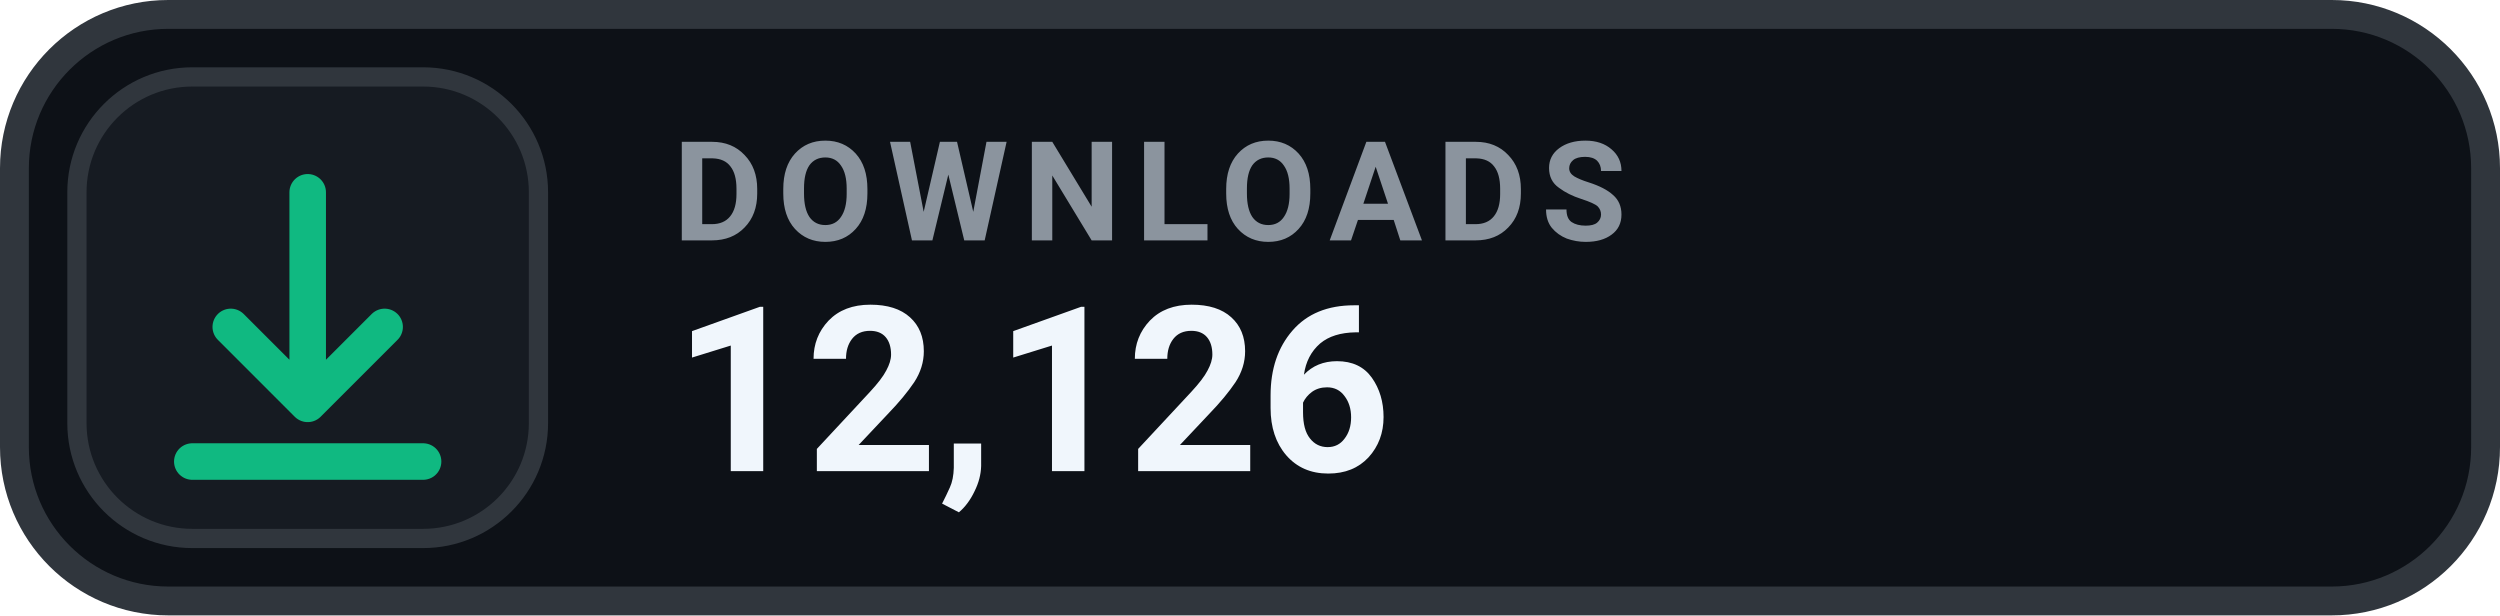
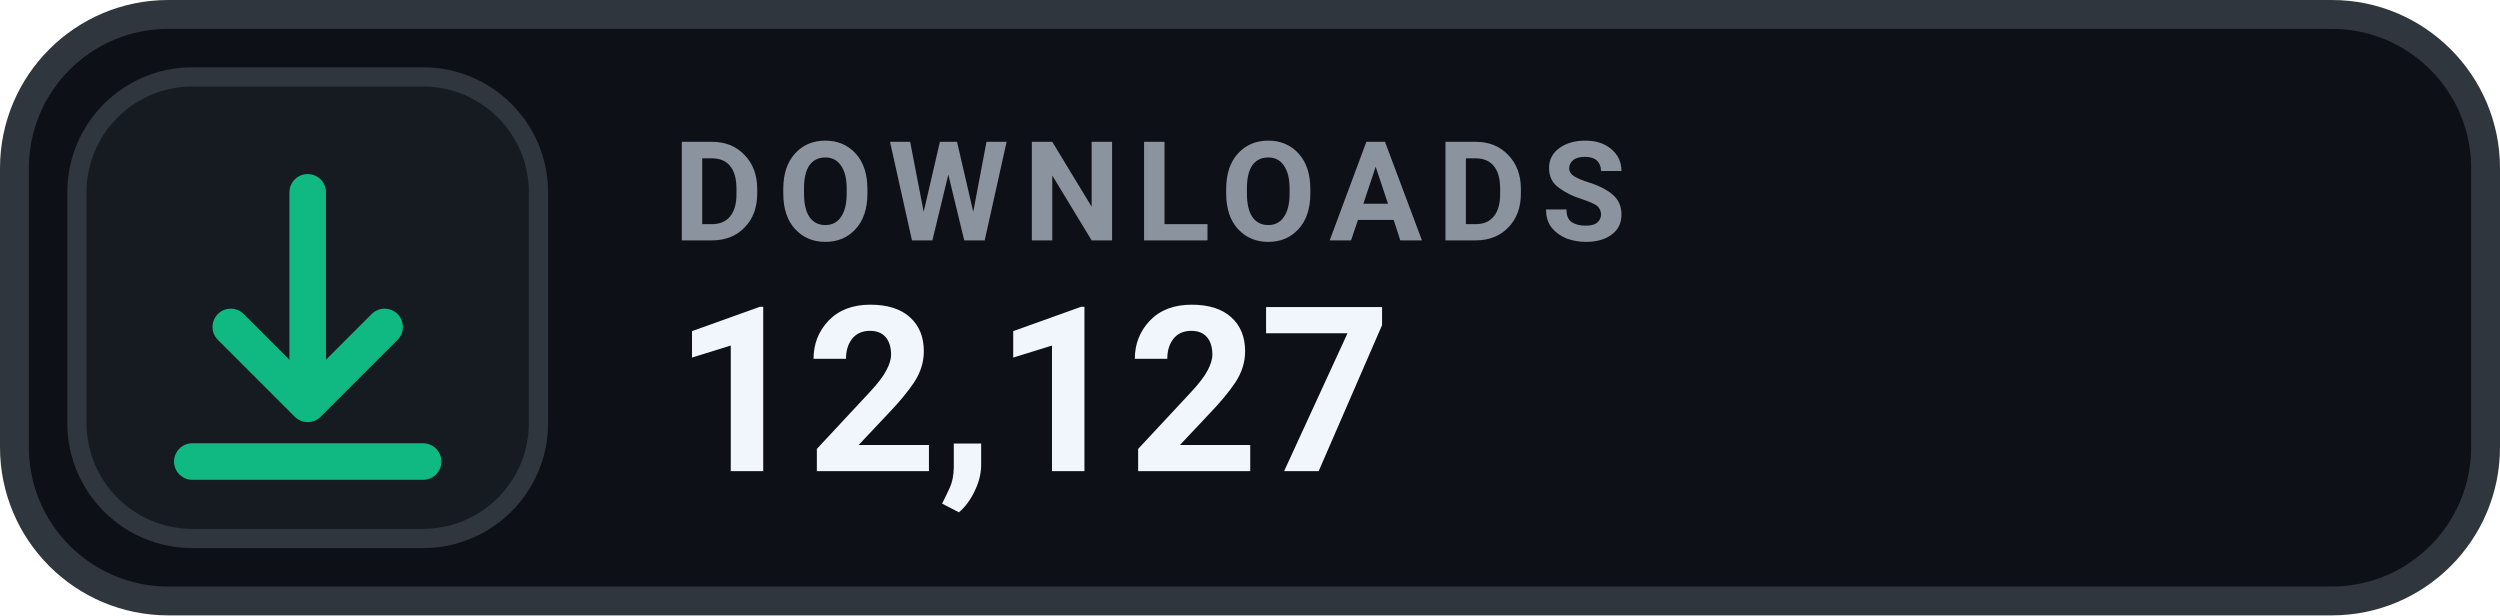
- <svg xmlns="http://www.w3.org/2000/svg" width="130" height="32" viewBox="0 0 130 32" role="img" aria-label="DOWNLOADS 12,126">
+ <svg xmlns="http://www.w3.org/2000/svg" width="130" height="32" viewBox="0 0 130 32" role="img" aria-label="DOWNLOADS 12,127">
  <rect x=".75" y=".75" width="128.5" height="30.5" rx="8" fill="#0D1117" stroke="#30363D" stroke-width="1.5" />
  <rect x="4" y="4" width="24" height="24" rx="6" fill="#161B22" stroke="#30363D" stroke-width="1" />
  <g transform="translate(16 16)" style="color:#10B981;">
    <path d="M0 -6 v11 m0 0 l4 -4 m-4 4 l-4 -4 M-6 8 h12" fill="none" stroke="currentColor" stroke-width="1.9" stroke-linecap="round" stroke-linejoin="round" />
  </g>
  <text x="35" y="12.5" fill="#8B949E" font-family="-apple-system,BlinkMacSystemFont,'Segoe UI',Roboto,Helvetica,Arial,sans-serif" font-size="7.2" font-weight="700" letter-spacing=".75">DOWNLOADS</text>
-   <text x="35" y="24.5" fill="#F0F6FC" font-family="-apple-system,BlinkMacSystemFont,'Segoe UI',Roboto,Helvetica,Arial,sans-serif" font-size="12" font-weight="700">12,126</text>
+   <text x="35" y="24.5" fill="#F0F6FC" font-family="-apple-system,BlinkMacSystemFont,'Segoe UI',Roboto,Helvetica,Arial,sans-serif" font-size="12" font-weight="700">12,127</text>
</svg>
